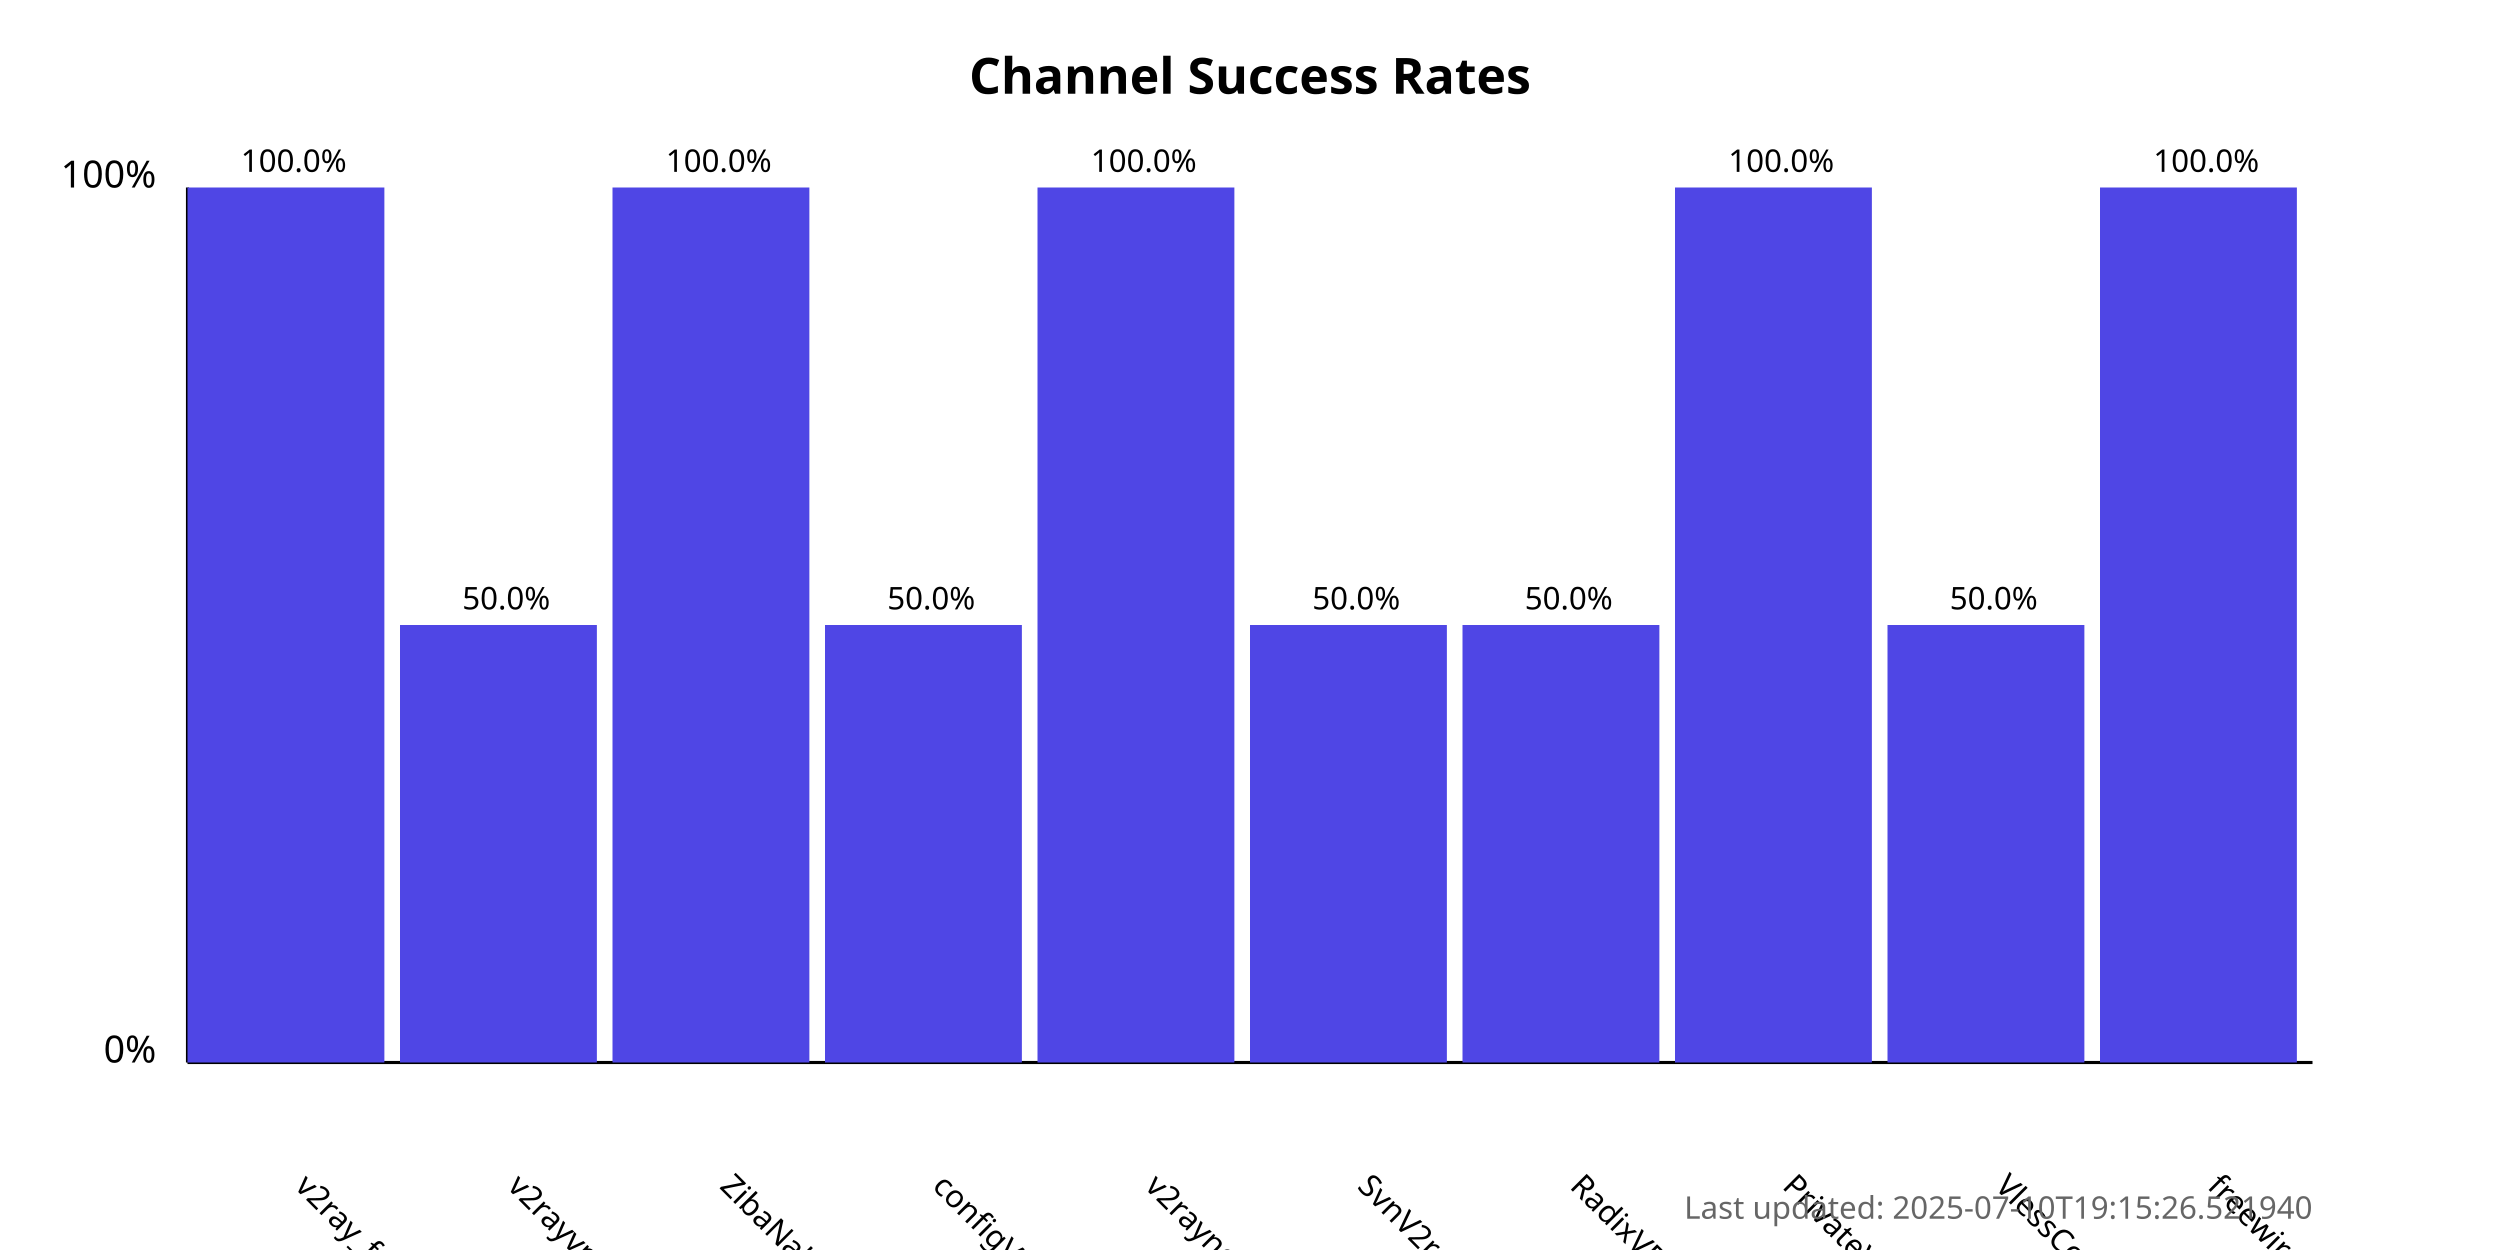
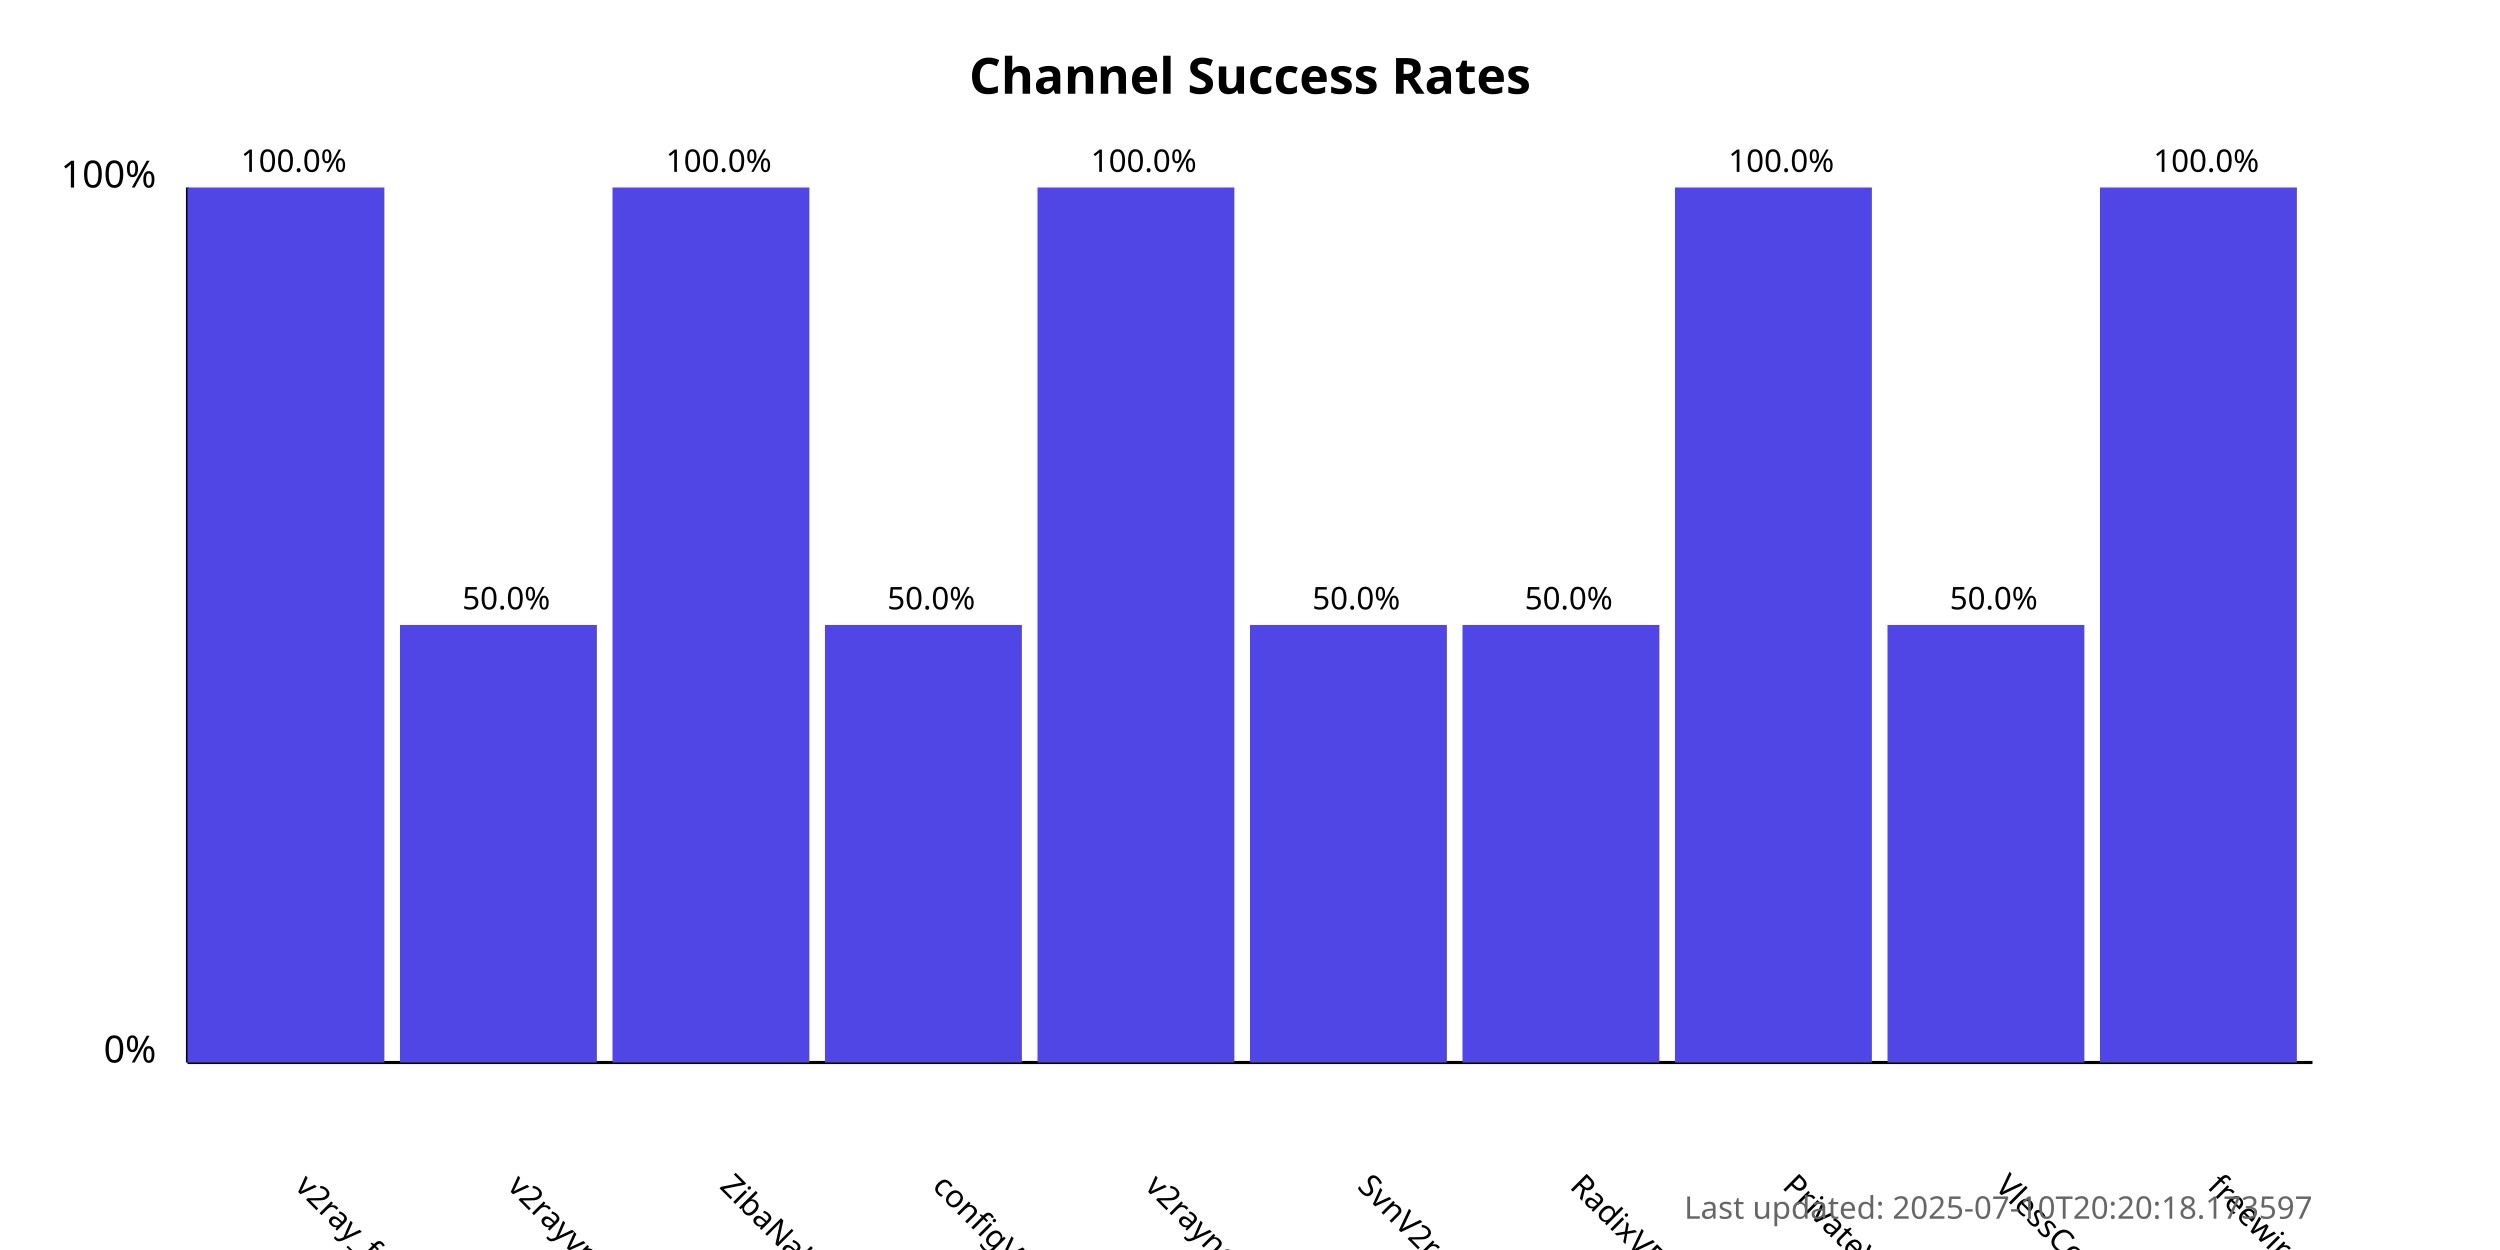
<svg xmlns="http://www.w3.org/2000/svg" width="800" height="400">
  <style>
            .chart-title { font: bold 16px sans-serif; }
            .axis-label { font: 12px sans-serif; }
            .tick-label { font: 10px sans-serif; }
            .bar { fill: #4f46e5; }
            .bar:hover { fill: #6366f1; }
            .timestamp { font: 10px sans-serif; fill: #666; }
        </style>
  <text x="400.0" y="30" text-anchor="middle" class="chart-title">
            Channel Success Rates
        </text>
  <line x1="60" y1="340" x2="60" y2="60" stroke="black" stroke-width="1" />
  <line x1="60" y1="340" x2="740" y2="340" stroke="black" stroke-width="1" />
  <text x="50" y="340" text-anchor="end" class="axis-label">0%</text>
  <text x="50" y="60" text-anchor="end" class="axis-label">100%</text>
  <g>
    <rect x="60" y="60.0" width="63.0" height="280.0" class="bar" />
    <text x="94.0" y="380" transform="rotate(45, 94.0, 380)" text-anchor="start" class="tick-label">
                v2ray_free_conf
            </text>
    <text x="94.0" y="55.0" text-anchor="middle" class="tick-label">
                100.0%
            </text>
  </g>
  <g>
    <rect x="128.0" y="200.0" width="63.0" height="140.0" class="bar" />
    <text x="162.0" y="380" transform="rotate(45, 162.0, 380)" text-anchor="start" class="tick-label">
                v2rayvpno
            </text>
    <text x="162.0" y="195.0" text-anchor="middle" class="tick-label">
                50.0%
            </text>
  </g>
  <g>
    <rect x="196.0" y="60.0" width="63.0" height="280.0" class="bar" />
    <text x="230.0" y="380" transform="rotate(45, 230.0, 380)" text-anchor="start" class="tick-label">
                ZibaNabz
            </text>
    <text x="230.0" y="55.0" text-anchor="middle" class="tick-label">
                100.0%
            </text>
  </g>
  <g>
    <rect x="264.0" y="200.0" width="63.0" height="140.0" class="bar" />
    <text x="298.0" y="380" transform="rotate(45, 298.0, 380)" text-anchor="start" class="tick-label">
                configV2rayForFree
            </text>
    <text x="298.0" y="195.0" text-anchor="middle" class="tick-label">
                50.0%
            </text>
  </g>
  <g>
    <rect x="332.0" y="60.0" width="63.0" height="280.0" class="bar" />
    <text x="366.0" y="380" transform="rotate(45, 366.0, 380)" text-anchor="start" class="tick-label">
                v2rayngvpn
            </text>
    <text x="366.0" y="55.0" text-anchor="middle" class="tick-label">
                100.0%
            </text>
  </g>
  <g>
    <rect x="400.0" y="200.0" width="63.0" height="140.0" class="bar" />
    <text x="434.0" y="380" transform="rotate(45, 434.0, 380)" text-anchor="start" class="tick-label">
                SvnV2ray
            </text>
    <text x="434.0" y="195.0" text-anchor="middle" class="tick-label">
                50.0%
            </text>
  </g>
  <g>
    <rect x="468.0" y="200.0" width="63.0" height="140.0" class="bar" />
    <text x="502.0" y="380" transform="rotate(45, 502.0, 380)" text-anchor="start" class="tick-label">
                RadixVPN
            </text>
    <text x="502.0" y="195.0" text-anchor="middle" class="tick-label">
                50.0%
            </text>
  </g>
  <g>
    <rect x="536.0" y="60.0" width="63.0" height="280.0" class="bar" />
    <text x="570.0" y="380" transform="rotate(45, 570.0, 380)" text-anchor="start" class="tick-label">
                PrivateVPNs
            </text>
    <text x="570.0" y="55.0" text-anchor="middle" class="tick-label">
                100.0%
            </text>
  </g>
  <g>
    <rect x="604.0" y="200.0" width="63.0" height="140.0" class="bar" />
    <text x="638.0" y="380" transform="rotate(45, 638.0, 380)" text-anchor="start" class="tick-label">
                VlessConfig
            </text>
    <text x="638.0" y="195.0" text-anchor="middle" class="tick-label">
                50.0%
            </text>
  </g>
  <g>
    <rect x="672.0" y="60.0" width="63.0" height="280.0" class="bar" />
    <text x="706.0" y="380" transform="rotate(45, 706.0, 380)" text-anchor="start" class="tick-label">
                freewireguard
            </text>
    <text x="706.0" y="55.0" text-anchor="middle" class="tick-label">
                100.0%
            </text>
  </g>
  <text x="740" y="390" text-anchor="end" class="timestamp">
-             Last updated: 2025-07-10T19:15:26.521940
+             Last updated: 2025-07-10T20:20:18.173597
        </text>
</svg>
